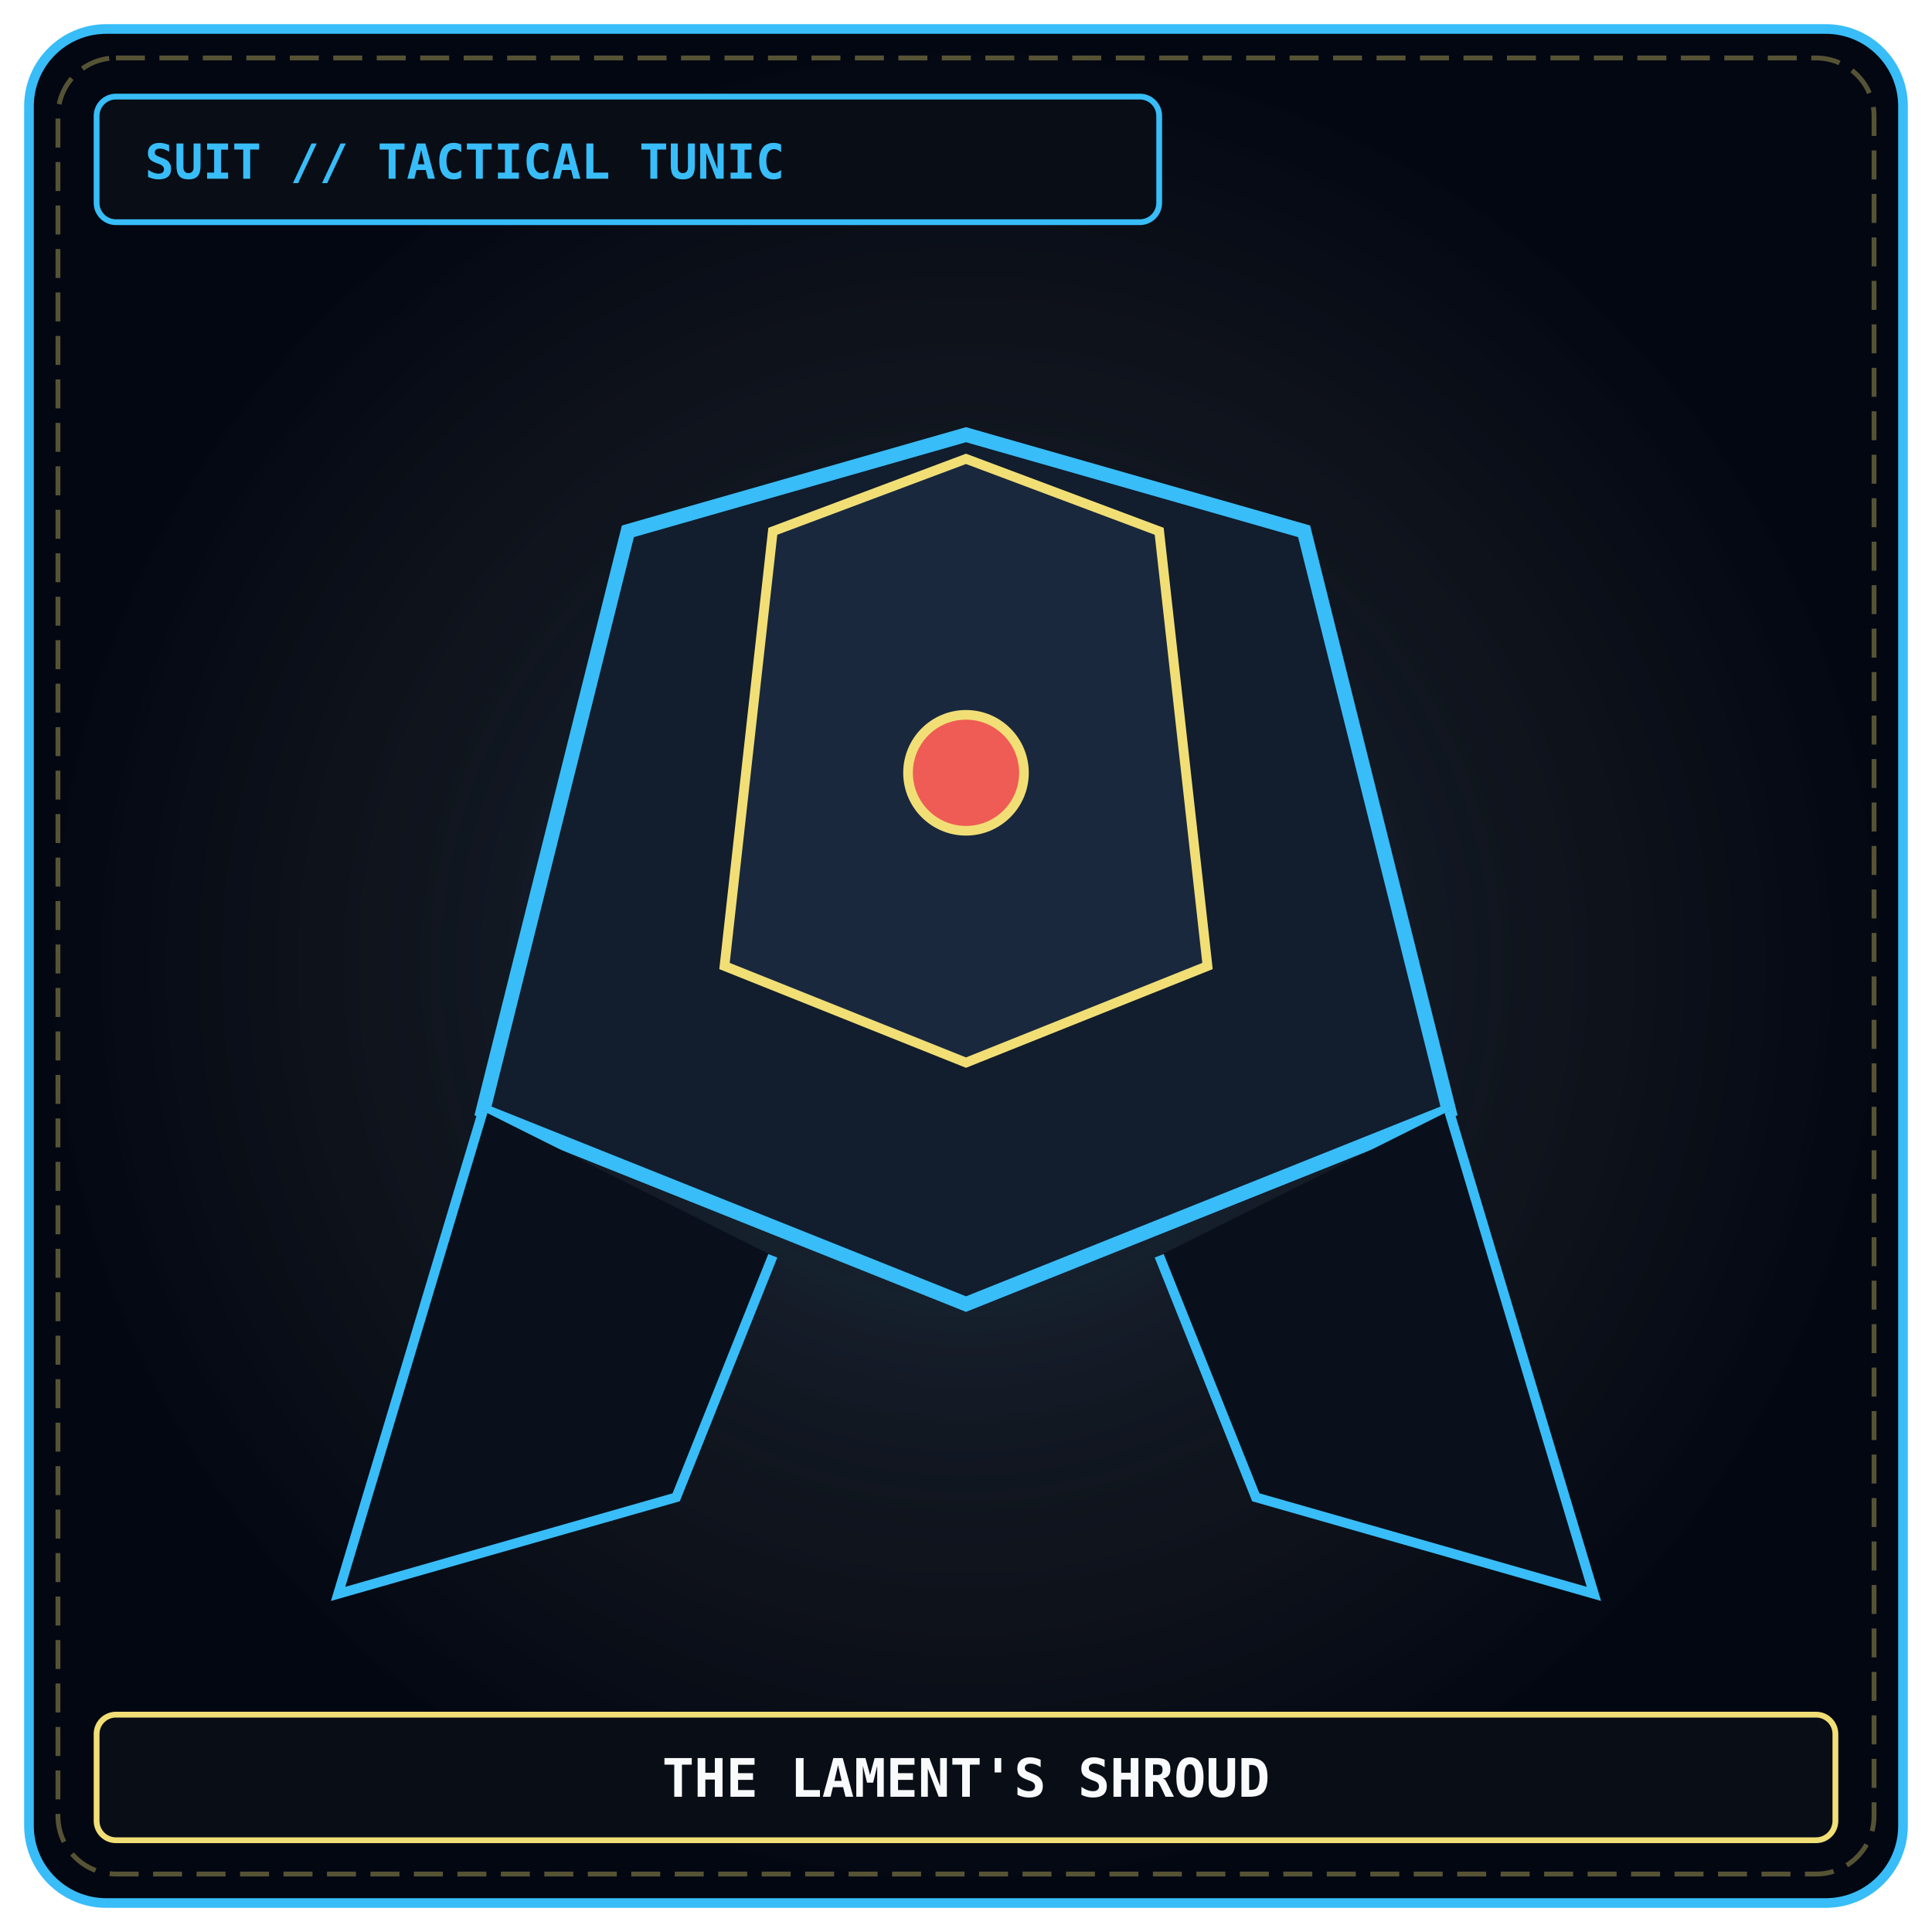
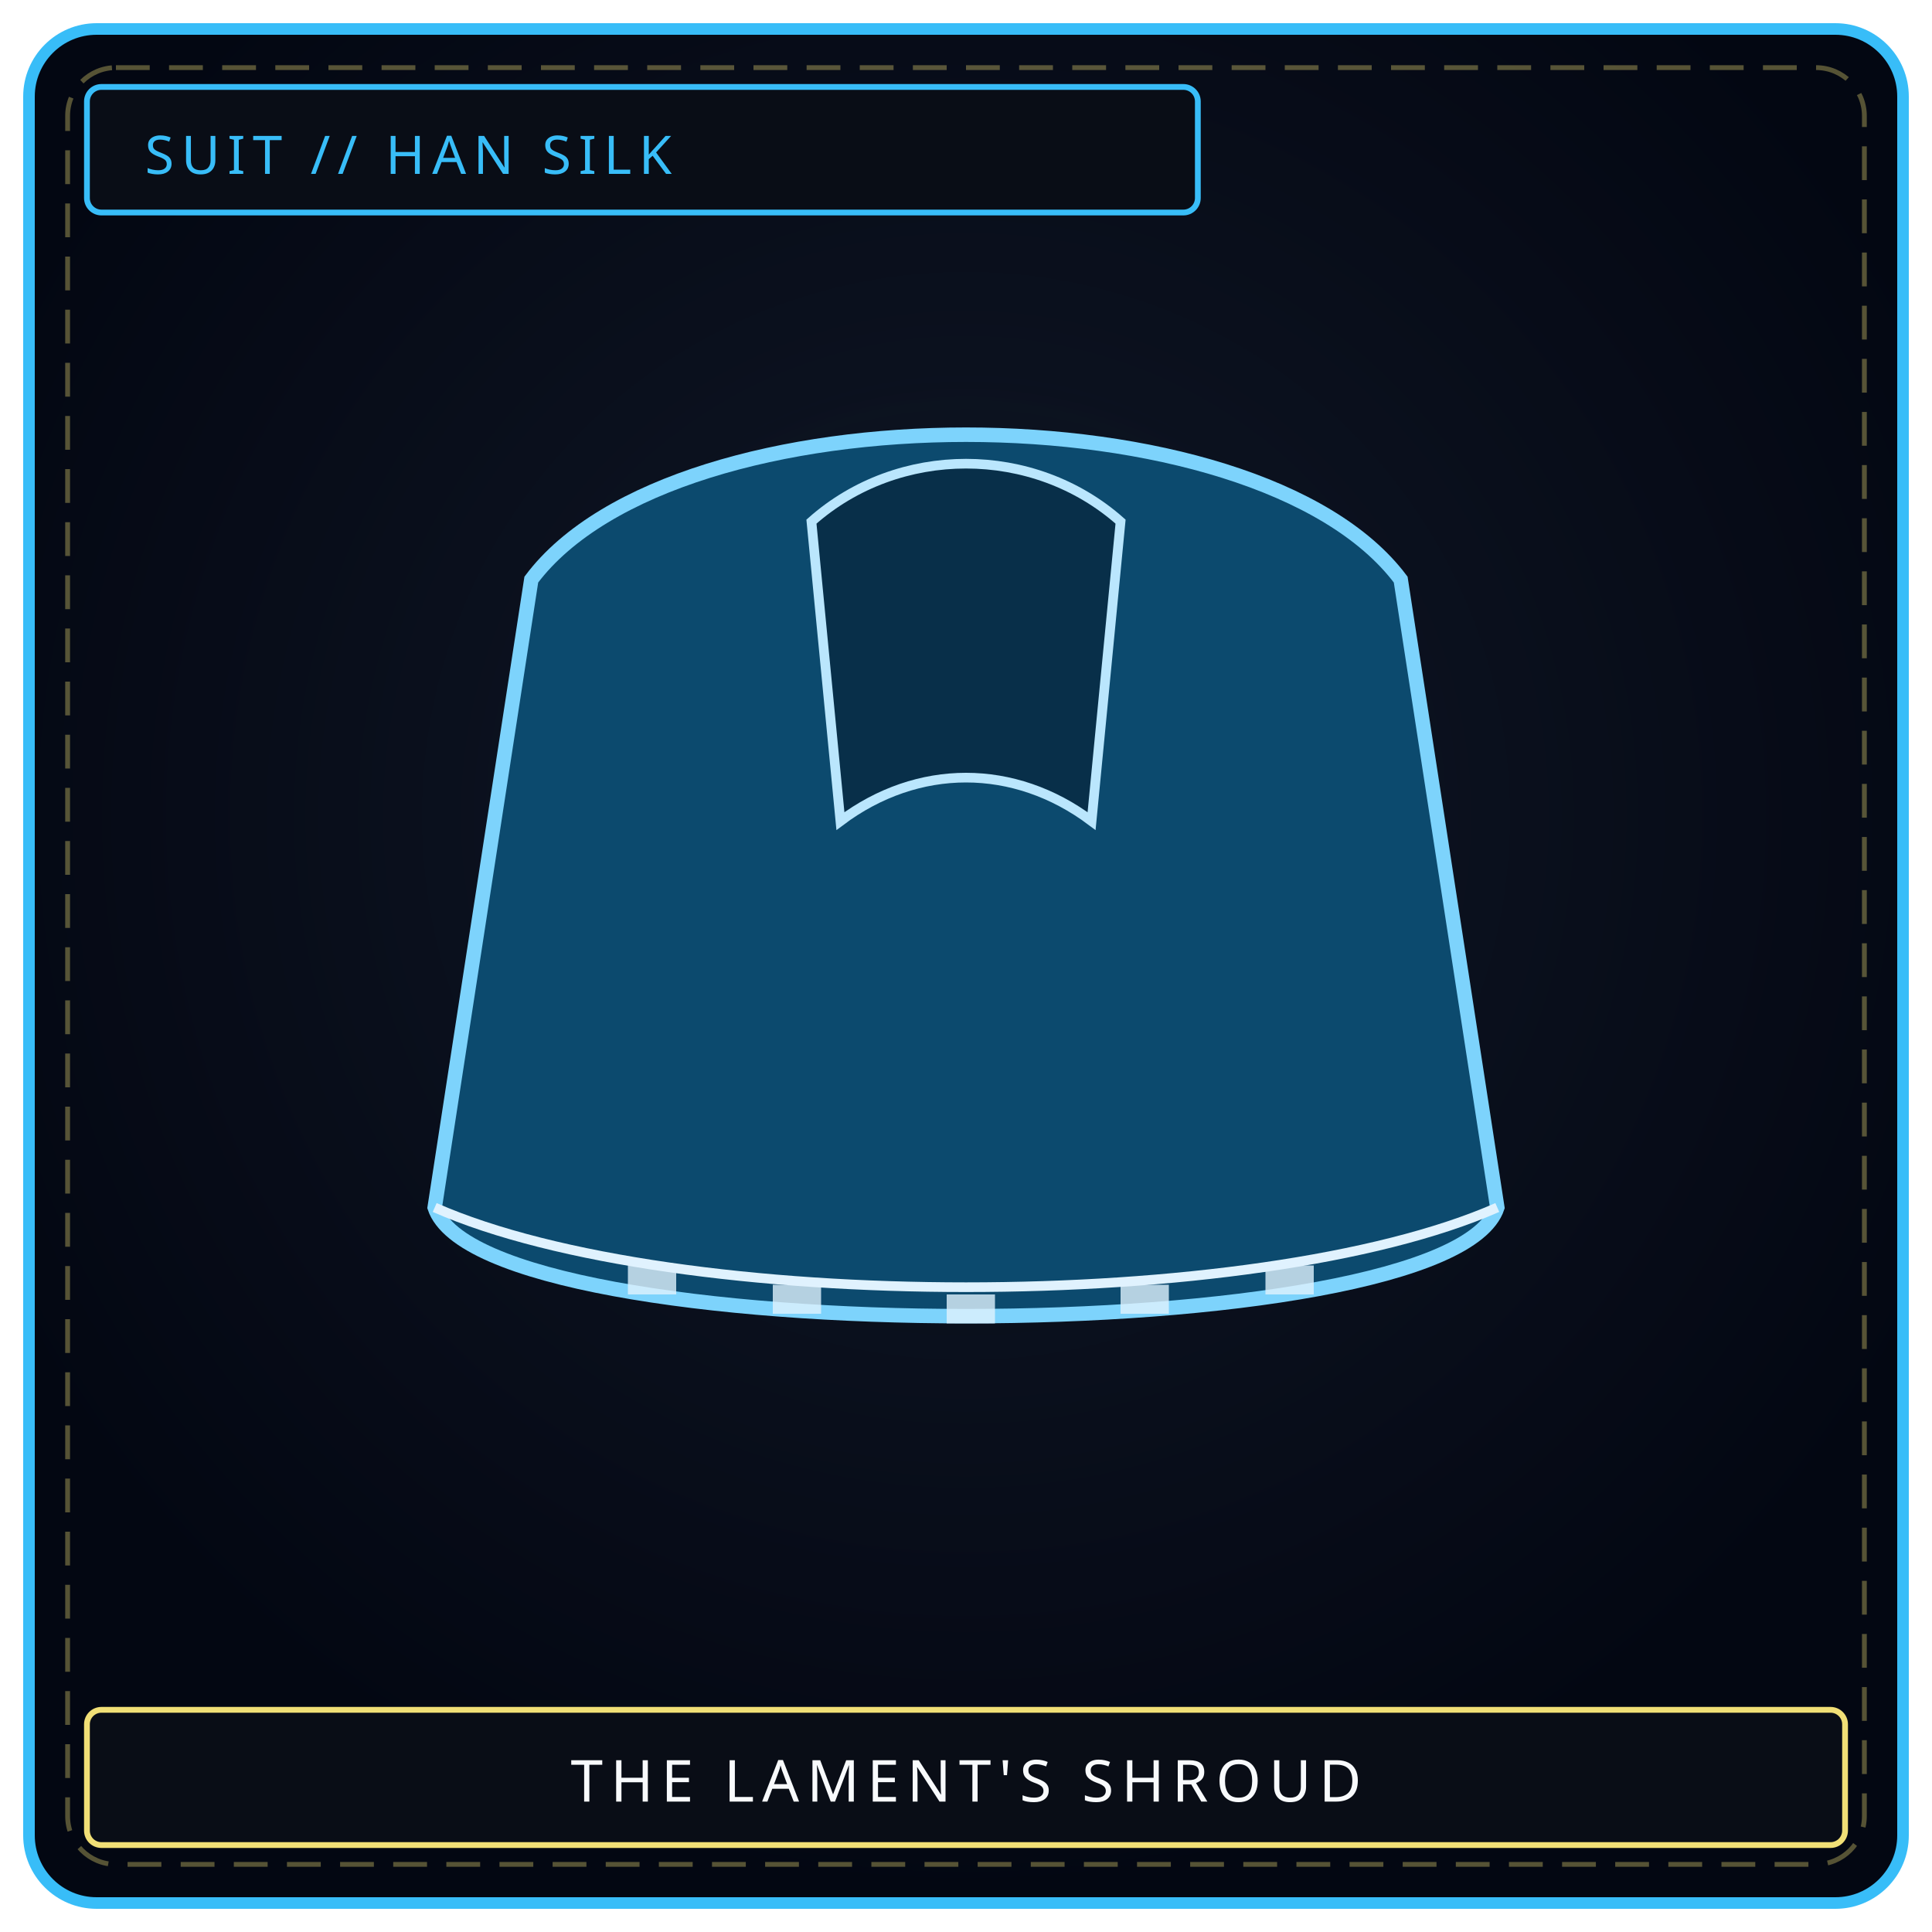
- <svg xmlns="http://www.w3.org/2000/svg" viewBox="0 0 400 400" width="100%" height="100%">
+ <svg xmlns="http://www.w3.org/2000/svg" viewBox="0 0 400 400" width="100%" height="100%" role="img" aria-label="THE LAMENT'S SHROUD">
  <defs>
-     <radialGradient id="mawBg_maw-s-00" cx="50%" cy="50%" r="50%">
-       <stop offset="0%" stop-color="#111827" stop-opacity="0.95" />
-       <stop offset="70%" stop-color="#090d16" stop-opacity="0.98" />
-       <stop offset="100%" stop-color="#030712" stop-opacity="1" />
+     <radialGradient id="bgs001" cx="50%" cy="42%" r="58%">
+       <stop offset="0%" stop-color="#111827" />
+       <stop offset="100%" stop-color="#030712" />
    </radialGradient>
-     <radialGradient id="mawGlow_maw-s-00" cx="50%" cy="50%" r="45%">
-       <stop offset="0%" stop-color="#38bdf8" stop-opacity="0.2" />
-       <stop offset="100%" stop-color="#000000" stop-opacity="0" />
+     <radialGradient id="gls001" cx="50%" cy="46%" r="42%">
+       <stop offset="0%" stop-color="#38bdf8" stop-opacity=".22" />
+       <stop offset="100%" stop-color="#000" stop-opacity="0" />
    </radialGradient>
  </defs>
-   <rect x="6" y="6" width="388" height="388" rx="16" fill="url(#mawBg_maw-s-00)" stroke="#38bdf8" stroke-width="2" />
-   <rect x="12" y="12" width="376" height="376" rx="12" fill="none" stroke="#f1df76" stroke-width="1" stroke-dasharray="6 3" opacity="0.35" />
-   <circle cx="200" cy="200" r="140" fill="url(#mawGlow_maw-s-00)" />
-   <path d="M 130 110 L 200 90 L 270 110 L 300 230 L 200 270 L 100 230 Z" fill="#121d2d" stroke="#38bdf8" stroke-width="3" />
-   <path d="M 160 110 L 200 95 L 240 110 L 250 200 L 200 220 L 150 200 Z" fill="#1a283e" stroke="#f1df76" stroke-width="2" />
-   <path d="M 100 230 L 70 330 L 140 310 L 160 260" fill="#0a101b" stroke="#38bdf8" stroke-width="2" />
-   <path d="M 300 230 L 330 330 L 260 310 L 240 260" fill="#0a101b" stroke="#38bdf8" stroke-width="2" />
-   <circle cx="200" cy="160" r="12" fill="#ef5b55" stroke="#f1df76" stroke-width="2" />
-   <rect x="20" y="20" width="220" height="26" rx="4" fill="#090d16" stroke="#38bdf8" stroke-width="1.2" />
-   <text x="30" y="37" fill="#38bdf8" font-family="'JetBrains Mono', monospace" font-size="10" font-weight="bold">SUIT // TACTICAL TUNIC</text>
-   <rect x="20" y="355" width="360" height="26" rx="4" fill="#090d16" stroke="#f1df76" stroke-width="1.2" />
-   <text x="200" y="372" fill="#f8fafc" font-family="'JetBrains Mono', monospace" font-size="11" font-weight="bold" text-anchor="middle">THE LAMENT'S SHROUD</text>
+   <rect x="6" y="6" width="388" height="388" rx="14" fill="url(#bgs001)" stroke="#38bdf8" stroke-width="2.4" />
+   <rect x="14" y="14" width="372" height="372" rx="10" fill="none" stroke="#f1df76" stroke-width="1" stroke-dasharray="7 4" opacity=".35" />
+   <circle cx="200" cy="188" r="128" fill="url(#gls001)" />
+   <path d="M110 120 C140 80 260 80 290 120 L310 250 C300 280 100 280 90 250 Z" fill="#0c4a6e" stroke="#7dd3fc" stroke-width="3" />
+   <path d="M168 108 C186 92 214 92 232 108 L226 170 C210 158 190 158 174 170 Z" fill="#082f49" stroke="#bae6fd" stroke-width="2" />
+   <path d="M90 250 C140 272 260 272 310 250" fill="none" stroke="#e0f2fe" stroke-width="2" />
+   <g fill="#e0f2fe" opacity=".8">
+     <rect x="130" y="262" width="10" height="6" />
+     <rect x="160" y="266" width="10" height="6" />
+     <rect x="196" y="268" width="10" height="6" />
+     <rect x="232" y="266" width="10" height="6" />
+     <rect x="262" y="262" width="10" height="6" />
+   </g>
+   <rect x="18" y="18" width="230" height="26" rx="3" fill="#090d16" stroke="#38bdf8" stroke-width="1.2" />
+   <text x="30" y="36" fill="#38bdf8" font-family="Impact, Arial Black, sans-serif" font-size="11" letter-spacing="1.5">SUIT // HAN SILK</text>
+   <rect x="18" y="354" width="364" height="28" rx="3" fill="#090d16" stroke="#f1df76" stroke-width="1.2" />
+   <text x="200" y="373" text-anchor="middle" fill="#f8fafc" font-family="Impact, Arial Black, sans-serif" font-size="12" letter-spacing="1.6">THE LAMENT'S SHROUD</text>
</svg>
